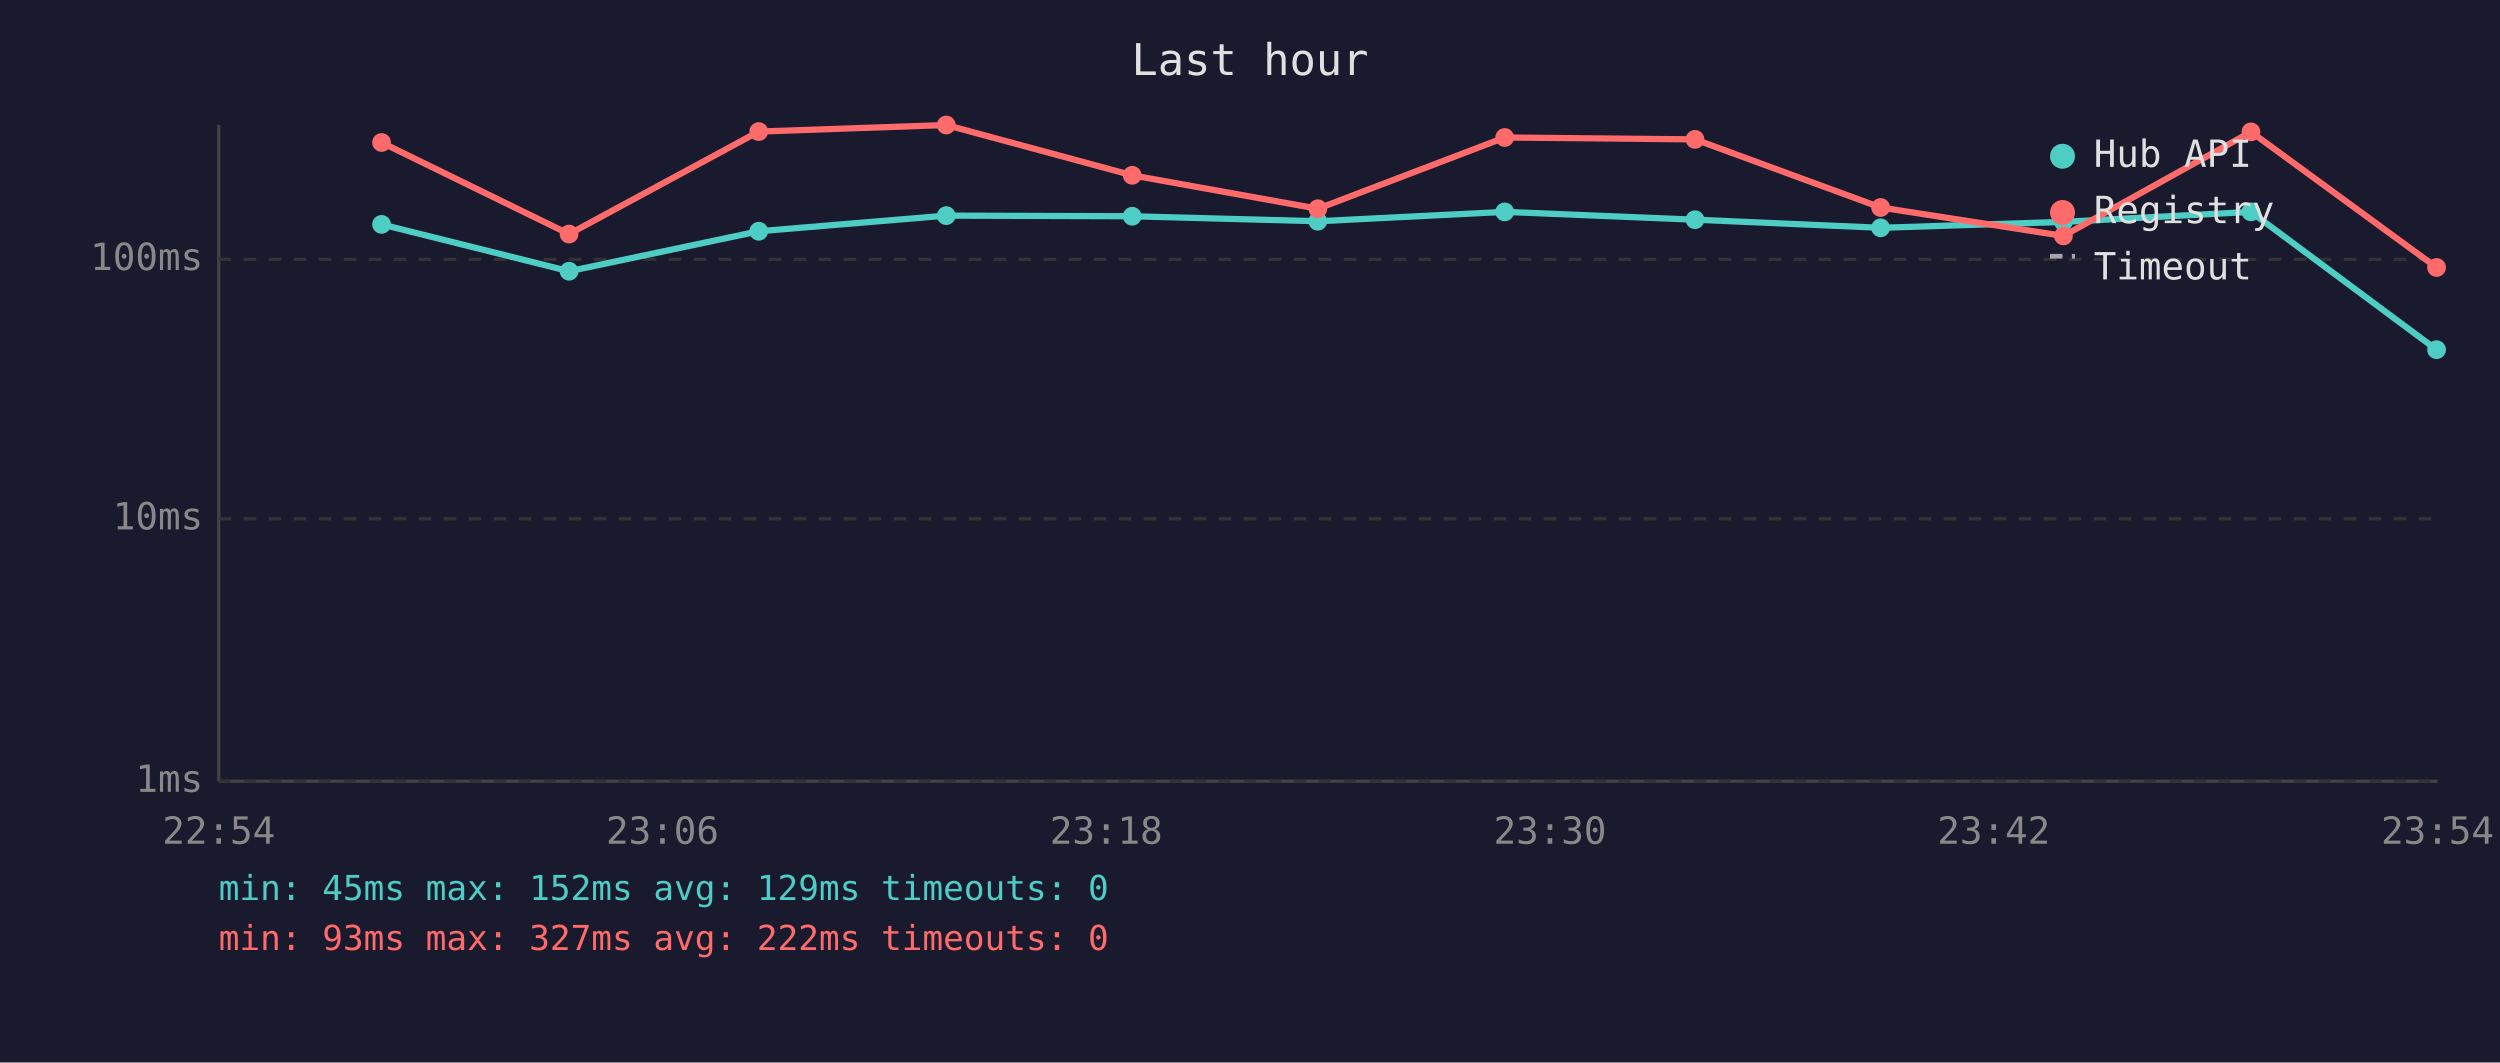
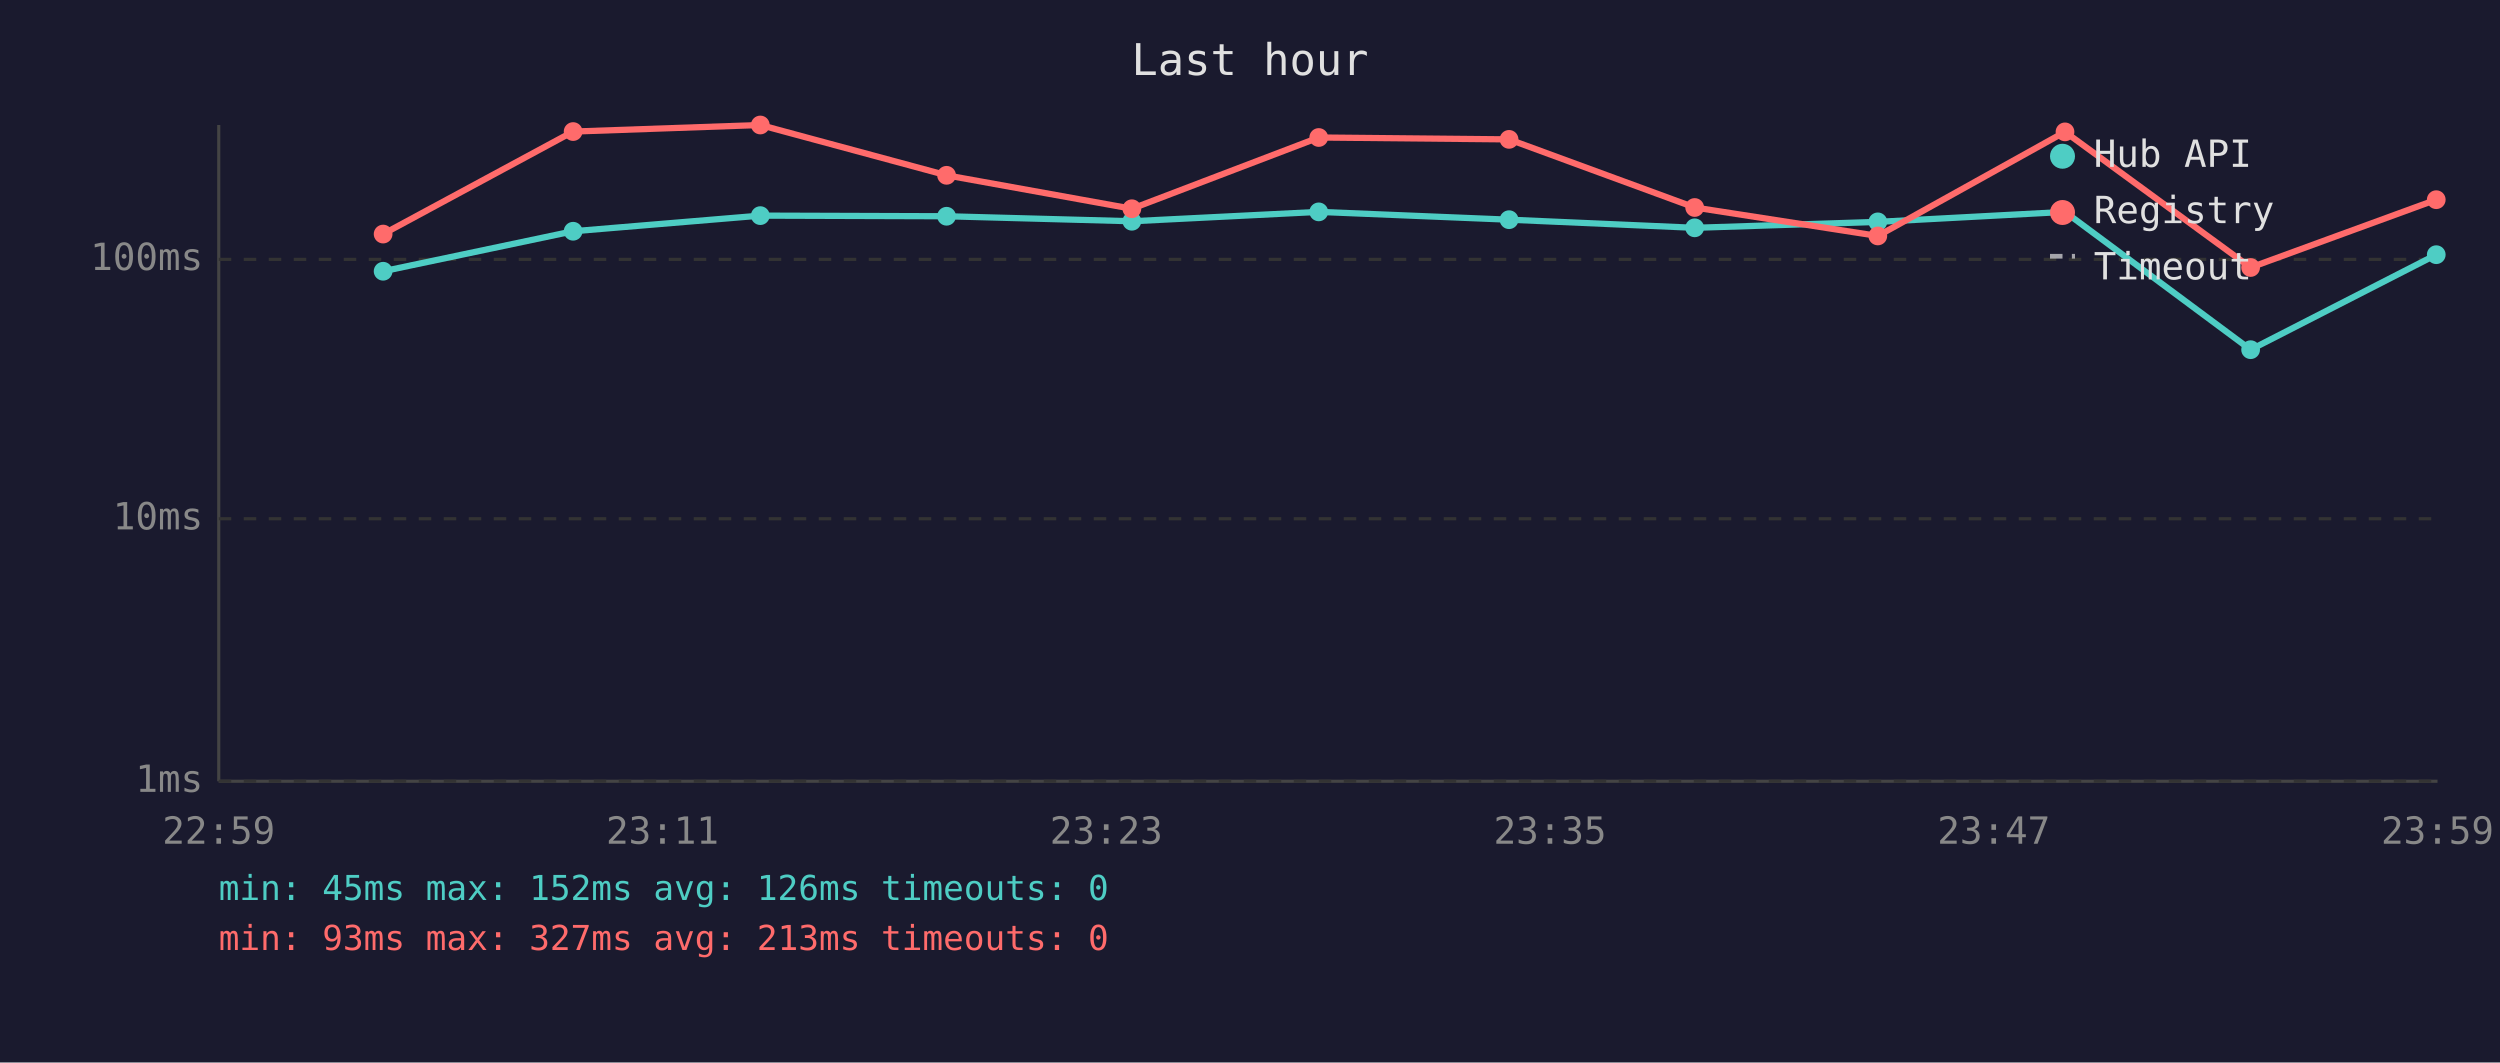
<svg xmlns="http://www.w3.org/2000/svg" viewBox="0 0 800 340" font-family="monospace" font-size="12">
  <rect width="800" height="340" fill="#1a1a2e" />
  <text x="400" y="24" fill="#e0e0e0" font-size="14" text-anchor="middle">Last hour</text>
  <line x1="70" y1="40" x2="70" y2="250" stroke="#444" stroke-width="1" />
  <line x1="70" y1="250" x2="780" y2="250" stroke="#444" stroke-width="1" />
  <line x1="70" y1="250" x2="780" y2="250" stroke="#333" stroke-width="1" stroke-dasharray="4" />
  <text x="65" y="250" fill="#888" text-anchor="end" dominant-baseline="middle">1ms</text>
  <line x1="70" y1="166" x2="780" y2="166" stroke="#333" stroke-width="1" stroke-dasharray="4" />
  <text x="65" y="166" fill="#888" text-anchor="end" dominant-baseline="middle">10ms</text>
  <line x1="70" y1="83" x2="780" y2="83" stroke="#333" stroke-width="1" stroke-dasharray="4" />
  <text x="65" y="83" fill="#888" text-anchor="end" dominant-baseline="middle">100ms</text>
-   <text x="70" y="270" fill="#888" text-anchor="middle">22:54</text>
-   <text x="212" y="270" fill="#888" text-anchor="middle">23:06</text>
-   <text x="354" y="270" fill="#888" text-anchor="middle">23:18</text>
-   <text x="496" y="270" fill="#888" text-anchor="middle">23:30</text>
-   <text x="638" y="270" fill="#888" text-anchor="middle">23:42</text>
-   <text x="780" y="270" fill="#888" text-anchor="middle">23:54</text>
-   <polyline points="122.1,71.8 182.1,86.8 242.8,74.0 302.8,69.0 362.3,69.2 421.7,70.8 481.5,67.8 542.4,70.3 601.8,72.9 660.3,71.0 720.3,67.8 779.7,111.9" fill="none" stroke="#4ecdc4" stroke-width="2" opacity="1" />
-   <circle cx="122.1" cy="71.8" r="3" fill="#4ecdc4" />
-   <circle cx="182.1" cy="86.8" r="3" fill="#4ecdc4" />
-   <circle cx="242.8" cy="74.0" r="3" fill="#4ecdc4" />
-   <circle cx="302.8" cy="69.0" r="3" fill="#4ecdc4" />
-   <circle cx="362.3" cy="69.2" r="3" fill="#4ecdc4" />
-   <circle cx="421.7" cy="70.8" r="3" fill="#4ecdc4" />
-   <circle cx="481.5" cy="67.8" r="3" fill="#4ecdc4" />
-   <circle cx="542.4" cy="70.3" r="3" fill="#4ecdc4" />
-   <circle cx="601.8" cy="72.9" r="3" fill="#4ecdc4" />
-   <circle cx="660.3" cy="71.0" r="3" fill="#4ecdc4" />
-   <circle cx="720.3" cy="67.8" r="3" fill="#4ecdc4" />
-   <circle cx="779.7" cy="111.9" r="3" fill="#4ecdc4" />
-   <polyline points="122.1,45.6 182.1,74.9 242.8,42.1 302.8,40.0 362.3,56.1 421.7,66.8 481.5,44.0 542.4,44.6 601.8,66.4 660.3,75.5 720.3,42.2 779.7,85.6" fill="none" stroke="#ff6b6b" stroke-width="2" opacity="1" />
-   <circle cx="122.1" cy="45.6" r="3" fill="#ff6b6b" />
-   <circle cx="182.1" cy="74.9" r="3" fill="#ff6b6b" />
-   <circle cx="242.8" cy="42.1" r="3" fill="#ff6b6b" />
-   <circle cx="302.8" cy="40.0" r="3" fill="#ff6b6b" />
-   <circle cx="362.3" cy="56.1" r="3" fill="#ff6b6b" />
-   <circle cx="421.7" cy="66.8" r="3" fill="#ff6b6b" />
-   <circle cx="481.5" cy="44.0" r="3" fill="#ff6b6b" />
-   <circle cx="542.4" cy="44.6" r="3" fill="#ff6b6b" />
-   <circle cx="601.8" cy="66.4" r="3" fill="#ff6b6b" />
-   <circle cx="660.3" cy="75.5" r="3" fill="#ff6b6b" />
-   <circle cx="720.3" cy="42.2" r="3" fill="#ff6b6b" />
-   <circle cx="779.7" cy="85.6" r="3" fill="#ff6b6b" />
+   <text x="70" y="270" fill="#888" text-anchor="middle">22:59</text>
+   <text x="212" y="270" fill="#888" text-anchor="middle">23:11</text>
+   <text x="354" y="270" fill="#888" text-anchor="middle">23:23</text>
+   <text x="496" y="270" fill="#888" text-anchor="middle">23:35</text>
+   <text x="638" y="270" fill="#888" text-anchor="middle">23:47</text>
+   <text x="780" y="270" fill="#888" text-anchor="middle">23:59</text>
+   <polyline points="122.6,86.8 183.4,74.0 243.3,69.0 302.9,69.2 362.2,70.8 422.0,67.8 482.9,70.3 542.3,72.9 600.9,71.0 660.8,67.8 720.2,111.9 779.6,81.5" fill="none" stroke="#4ecdc4" stroke-width="2" opacity="1" />
+   <circle cx="122.6" cy="86.8" r="3" fill="#4ecdc4" />
+   <circle cx="183.4" cy="74.0" r="3" fill="#4ecdc4" />
+   <circle cx="243.3" cy="69.0" r="3" fill="#4ecdc4" />
+   <circle cx="302.9" cy="69.2" r="3" fill="#4ecdc4" />
+   <circle cx="362.2" cy="70.8" r="3" fill="#4ecdc4" />
+   <circle cx="422.0" cy="67.8" r="3" fill="#4ecdc4" />
+   <circle cx="482.9" cy="70.3" r="3" fill="#4ecdc4" />
+   <circle cx="542.3" cy="72.9" r="3" fill="#4ecdc4" />
+   <circle cx="600.9" cy="71.0" r="3" fill="#4ecdc4" />
+   <circle cx="660.8" cy="67.8" r="3" fill="#4ecdc4" />
+   <circle cx="720.2" cy="111.9" r="3" fill="#4ecdc4" />
+   <circle cx="779.6" cy="81.5" r="3" fill="#4ecdc4" />
+   <polyline points="122.6,74.9 183.4,42.1 243.3,40.0 302.9,56.1 362.2,66.8 422.0,44.0 482.9,44.6 542.3,66.4 600.9,75.5 660.8,42.2 720.2,85.6 779.6,63.9" fill="none" stroke="#ff6b6b" stroke-width="2" opacity="1" />
+   <circle cx="122.6" cy="74.9" r="3" fill="#ff6b6b" />
+   <circle cx="183.4" cy="42.1" r="3" fill="#ff6b6b" />
+   <circle cx="243.3" cy="40.0" r="3" fill="#ff6b6b" />
+   <circle cx="302.9" cy="56.1" r="3" fill="#ff6b6b" />
+   <circle cx="362.2" cy="66.8" r="3" fill="#ff6b6b" />
+   <circle cx="422.0" cy="44.0" r="3" fill="#ff6b6b" />
+   <circle cx="482.9" cy="44.6" r="3" fill="#ff6b6b" />
+   <circle cx="542.3" cy="66.4" r="3" fill="#ff6b6b" />
+   <circle cx="600.9" cy="75.5" r="3" fill="#ff6b6b" />
+   <circle cx="660.8" cy="42.2" r="3" fill="#ff6b6b" />
+   <circle cx="720.2" cy="85.6" r="3" fill="#ff6b6b" />
+   <circle cx="779.6" cy="63.9" r="3" fill="#ff6b6b" />
  <circle cx="660" cy="50" r="4" fill="#4ecdc4" />
  <text x="670" y="50" fill="#e0e0e0" dominant-baseline="middle">Hub API</text>
  <circle cx="660" cy="68" r="4" fill="#ff6b6b" />
  <text x="670" y="68" fill="#e0e0e0" dominant-baseline="middle">Registry</text>
  <line x1="656" y1="82" x2="664" y2="82" stroke="#e0e0e0" stroke-width="1.5" stroke-dasharray="4,3" opacity="0.7" />
  <text x="670" y="86" fill="#e0e0e0" dominant-baseline="middle">Timeout</text>
-   <text x="70" y="288" fill="#4ecdc4" font-size="11">min: 45ms  max: 152ms  avg: 129ms  timeouts: 0</text>
-   <text x="70" y="304" fill="#ff6b6b" font-size="11">min: 93ms  max: 327ms  avg: 222ms  timeouts: 0</text>
+   <text x="70" y="288" fill="#4ecdc4" font-size="11">min: 45ms  max: 152ms  avg: 126ms  timeouts: 0</text>
+   <text x="70" y="304" fill="#ff6b6b" font-size="11">min: 93ms  max: 327ms  avg: 213ms  timeouts: 0</text>
</svg>
